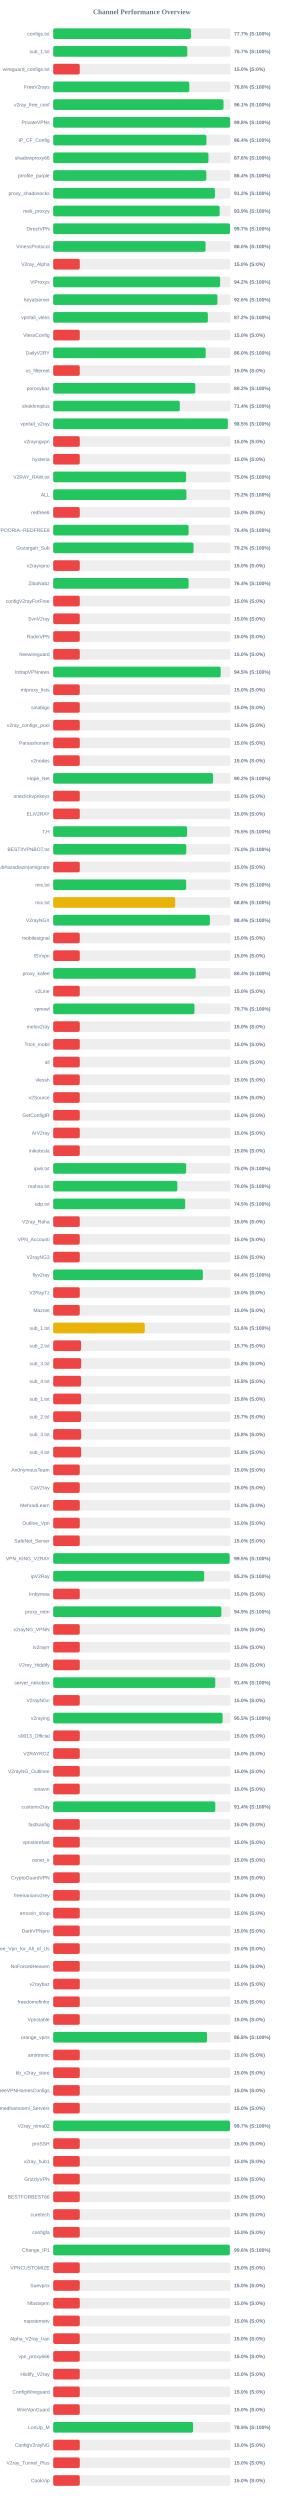
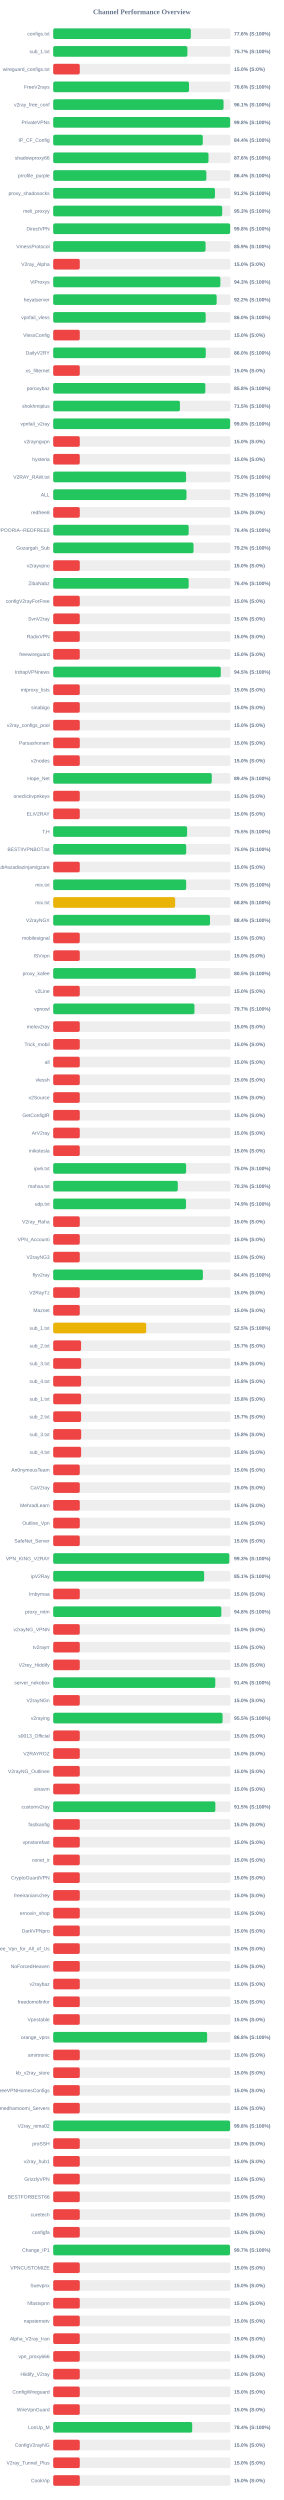
<svg xmlns="http://www.w3.org/2000/svg" width="800" height="7050" version="1.1">
  <style>
        .row { font: 14px Arial; fill: #64748b; }
        .score { font: bold 14px Arial; fill: #64748b; }
    </style>
  <text x="400" y="40" text-anchor="middle" font-size="20px" font-weight="bold" fill="#64748b">Channel Performance Overview</text>
  <rect x="150" y="80" width="500" height="30" fill="#eee" rx="5" />
-   <rect x="150" y="80" width="388.5" height="30" fill="#22c55e" rx="5" />
+   <rect x="150" y="80" width="388.2" height="30" fill="#22c55e" rx="5" />
  <text x="140" y="100" text-anchor="end" class="row">configs.txt</text>
-   <text x="660" y="100" text-anchor="start" class="score">77.7% (S:100%)</text>
+   <text x="660" y="100" text-anchor="start" class="score">77.6% (S:100%)</text>
  <rect x="150" y="130" width="500" height="30" fill="#eee" rx="5" />
-   <rect x="150" y="130" width="378.3" height="30" fill="#22c55e" rx="5" />
+   <rect x="150" y="130" width="378.45" height="30" fill="#22c55e" rx="5" />
  <text x="140" y="150" text-anchor="end" class="row">sub_1.txt</text>
  <text x="660" y="150" text-anchor="start" class="score">75.7% (S:100%)</text>
  <rect x="150" y="180" width="500" height="30" fill="#eee" rx="5" />
  <rect x="150" y="180" width="75.0" height="30" fill="#ef4444" rx="5" />
  <text x="140" y="200" text-anchor="end" class="row">wireguard_configs.txt</text>
  <text x="660" y="200" text-anchor="start" class="score">15.0% (S:0%)</text>
  <rect x="150" y="230" width="500" height="30" fill="#eee" rx="5" />
-   <rect x="150" y="230" width="383.85" height="30" fill="#22c55e" rx="5" />
+   <rect x="150" y="230" width="383.0" height="30" fill="#22c55e" rx="5" />
  <text x="140" y="250" text-anchor="end" class="row">FreeV2rays</text>
-   <text x="660" y="250" text-anchor="start" class="score">76.8% (S:100%)</text>
+   <text x="660" y="250" text-anchor="start" class="score">76.6% (S:100%)</text>
  <rect x="150" y="280" width="500" height="30" fill="#eee" rx="5" />
-   <rect x="150" y="280" width="480.3" height="30" fill="#22c55e" rx="5" />
+   <rect x="150" y="280" width="480.45" height="30" fill="#22c55e" rx="5" />
  <text x="140" y="300" text-anchor="end" class="row">v2ray_free_conf</text>
  <text x="660" y="300" text-anchor="start" class="score">96.1% (S:100%)</text>
  <rect x="150" y="330" width="500" height="30" fill="#eee" rx="5" />
-   <rect x="150" y="330" width="498.85" height="30" fill="#22c55e" rx="5" />
+   <rect x="150" y="330" width="499.0" height="30" fill="#22c55e" rx="5" />
  <text x="140" y="350" text-anchor="end" class="row">PrivateVPNs</text>
  <text x="660" y="350" text-anchor="start" class="score">99.8% (S:100%)</text>
  <rect x="150" y="380" width="500" height="30" fill="#eee" rx="5" />
-   <rect x="150" y="380" width="432.2" height="30" fill="#22c55e" rx="5" />
+   <rect x="150" y="380" width="421.8" height="30" fill="#22c55e" rx="5" />
  <text x="140" y="400" text-anchor="end" class="row">IP_CF_Config</text>
-   <text x="660" y="400" text-anchor="start" class="score">86.4% (S:100%)</text>
+   <text x="660" y="400" text-anchor="start" class="score">84.4% (S:100%)</text>
  <rect x="150" y="430" width="500" height="30" fill="#eee" rx="5" />
-   <rect x="150" y="430" width="437.85" height="30" fill="#22c55e" rx="5" />
+   <rect x="150" y="430" width="437.95" height="30" fill="#22c55e" rx="5" />
  <text x="140" y="450" text-anchor="end" class="row">shadowproxy66</text>
  <text x="660" y="450" text-anchor="start" class="score">87.6% (S:100%)</text>
  <rect x="150" y="480" width="500" height="30" fill="#eee" rx="5" />
-   <rect x="150" y="480" width="431.9" height="30" fill="#22c55e" rx="5" />
+   <rect x="150" y="480" width="431.95" height="30" fill="#22c55e" rx="5" />
  <text x="140" y="500" text-anchor="end" class="row">prrofile_purple</text>
  <text x="660" y="500" text-anchor="start" class="score">86.4% (S:100%)</text>
  <rect x="150" y="530" width="500" height="30" fill="#eee" rx="5" />
-   <rect x="150" y="530" width="456.1" height="30" fill="#22c55e" rx="5" />
+   <rect x="150" y="530" width="456.15" height="30" fill="#22c55e" rx="5" />
  <text x="140" y="550" text-anchor="end" class="row">proxy_shadosocks</text>
  <text x="660" y="550" text-anchor="start" class="score">91.2% (S:100%)</text>
  <rect x="150" y="580" width="500" height="30" fill="#eee" rx="5" />
-   <rect x="150" y="580" width="469.5" height="30" fill="#22c55e" rx="5" />
+   <rect x="150" y="580" width="476.6" height="30" fill="#22c55e" rx="5" />
  <text x="140" y="600" text-anchor="end" class="row">meli_proxyy</text>
-   <text x="660" y="600" text-anchor="start" class="score">93.9% (S:100%)</text>
+   <text x="660" y="600" text-anchor="start" class="score">95.3% (S:100%)</text>
  <rect x="150" y="630" width="500" height="30" fill="#eee" rx="5" />
-   <rect x="150" y="630" width="498.7" height="30" fill="#22c55e" rx="5" />
+   <rect x="150" y="630" width="499.0" height="30" fill="#22c55e" rx="5" />
  <text x="140" y="650" text-anchor="end" class="row">DirectVPN</text>
-   <text x="660" y="650" text-anchor="start" class="score">99.7% (S:100%)</text>
+   <text x="660" y="650" text-anchor="start" class="score">99.8% (S:100%)</text>
  <rect x="150" y="680" width="500" height="30" fill="#eee" rx="5" />
-   <rect x="150" y="680" width="429.75" height="30" fill="#22c55e" rx="5" />
+   <rect x="150" y="680" width="429.7" height="30" fill="#22c55e" rx="5" />
  <text x="140" y="700" text-anchor="end" class="row">VmessProtocol</text>
-   <text x="660" y="700" text-anchor="start" class="score">86.0% (S:100%)</text>
+   <text x="660" y="700" text-anchor="start" class="score">85.9% (S:100%)</text>
  <rect x="150" y="730" width="500" height="30" fill="#eee" rx="5" />
  <rect x="150" y="730" width="75.0" height="30" fill="#ef4444" rx="5" />
  <text x="140" y="750" text-anchor="end" class="row">V2ray_Alpha</text>
  <text x="660" y="750" text-anchor="start" class="score">15.0% (S:0%)</text>
  <rect x="150" y="780" width="500" height="30" fill="#eee" rx="5" />
-   <rect x="150" y="780" width="470.75" height="30" fill="#22c55e" rx="5" />
+   <rect x="150" y="780" width="471.4" height="30" fill="#22c55e" rx="5" />
  <text x="140" y="800" text-anchor="end" class="row">ViProxys</text>
-   <text x="660" y="800" text-anchor="start" class="score">94.2% (S:100%)</text>
+   <text x="660" y="800" text-anchor="start" class="score">94.3% (S:100%)</text>
  <rect x="150" y="830" width="500" height="30" fill="#eee" rx="5" />
-   <rect x="150" y="830" width="463.1" height="30" fill="#22c55e" rx="5" />
+   <rect x="150" y="830" width="461.0" height="30" fill="#22c55e" rx="5" />
  <text x="140" y="850" text-anchor="end" class="row">heyatserver</text>
-   <text x="660" y="850" text-anchor="start" class="score">92.6% (S:100%)</text>
+   <text x="660" y="850" text-anchor="start" class="score">92.2% (S:100%)</text>
  <rect x="150" y="880" width="500" height="30" fill="#eee" rx="5" />
-   <rect x="150" y="880" width="436.15" height="30" fill="#22c55e" rx="5" />
+   <rect x="150" y="880" width="430.05" height="30" fill="#22c55e" rx="5" />
  <text x="140" y="900" text-anchor="end" class="row">vpnfail_vless</text>
-   <text x="660" y="900" text-anchor="start" class="score">87.2% (S:100%)</text>
+   <text x="660" y="900" text-anchor="start" class="score">86.0% (S:100%)</text>
  <rect x="150" y="930" width="500" height="30" fill="#eee" rx="5" />
  <rect x="150" y="930" width="75.0" height="30" fill="#ef4444" rx="5" />
  <text x="140" y="950" text-anchor="end" class="row">VlessConfig</text>
  <text x="660" y="950" text-anchor="start" class="score">15.0% (S:0%)</text>
  <rect x="150" y="980" width="500" height="30" fill="#eee" rx="5" />
-   <rect x="150" y="980" width="430.05" height="30" fill="#22c55e" rx="5" />
+   <rect x="150" y="980" width="430.25" height="30" fill="#22c55e" rx="5" />
  <text x="140" y="1000" text-anchor="end" class="row">DailyV2RY</text>
  <text x="660" y="1000" text-anchor="start" class="score">86.0% (S:100%)</text>
  <rect x="150" y="1030" width="500" height="30" fill="#eee" rx="5" />
  <rect x="150" y="1030" width="75.0" height="30" fill="#ef4444" rx="5" />
  <text x="140" y="1050" text-anchor="end" class="row">xs_filternet</text>
  <text x="660" y="1050" text-anchor="start" class="score">15.0% (S:0%)</text>
  <rect x="150" y="1080" width="500" height="30" fill="#eee" rx="5" />
-   <rect x="150" y="1080" width="400.8" height="30" fill="#22c55e" rx="5" />
+   <rect x="150" y="1080" width="429.05" height="30" fill="#22c55e" rx="5" />
  <text x="140" y="1100" text-anchor="end" class="row">poroxybaz</text>
-   <text x="660" y="1100" text-anchor="start" class="score">80.2% (S:100%)</text>
+   <text x="660" y="1100" text-anchor="start" class="score">85.8% (S:100%)</text>
  <rect x="150" y="1130" width="500" height="30" fill="#eee" rx="5" />
-   <rect x="150" y="1130" width="357.05" height="30" fill="#22c55e" rx="5" />
+   <rect x="150" y="1130" width="357.4" height="30" fill="#22c55e" rx="5" />
  <text x="140" y="1150" text-anchor="end" class="row">shokhmiplus</text>
-   <text x="660" y="1150" text-anchor="start" class="score">71.4% (S:100%)</text>
+   <text x="660" y="1150" text-anchor="start" class="score">71.5% (S:100%)</text>
  <rect x="150" y="1180" width="500" height="30" fill="#eee" rx="5" />
-   <rect x="150" y="1180" width="492.65" height="30" fill="#22c55e" rx="5" />
+   <rect x="150" y="1180" width="498.95" height="30" fill="#22c55e" rx="5" />
  <text x="140" y="1200" text-anchor="end" class="row">vpnfail_v2ray</text>
-   <text x="660" y="1200" text-anchor="start" class="score">98.5% (S:100%)</text>
+   <text x="660" y="1200" text-anchor="start" class="score">99.8% (S:100%)</text>
  <rect x="150" y="1230" width="500" height="30" fill="#eee" rx="5" />
  <rect x="150" y="1230" width="75.0" height="30" fill="#ef4444" rx="5" />
  <text x="140" y="1250" text-anchor="end" class="row">v2rayngvpn</text>
  <text x="660" y="1250" text-anchor="start" class="score">15.0% (S:0%)</text>
  <rect x="150" y="1280" width="500" height="30" fill="#eee" rx="5" />
  <rect x="150" y="1280" width="75.0" height="30" fill="#ef4444" rx="5" />
  <text x="140" y="1300" text-anchor="end" class="row">hysteria</text>
  <text x="660" y="1300" text-anchor="start" class="score">15.0% (S:0%)</text>
  <rect x="150" y="1330" width="500" height="30" fill="#eee" rx="5" />
  <rect x="150" y="1330" width="374.75" height="30" fill="#22c55e" rx="5" />
  <text x="140" y="1350" text-anchor="end" class="row">V2RAY_RAW.txt</text>
  <text x="660" y="1350" text-anchor="start" class="score">75.0% (S:100%)</text>
  <rect x="150" y="1380" width="500" height="30" fill="#eee" rx="5" />
-   <rect x="150" y="1380" width="375.8" height="30" fill="#22c55e" rx="5" />
+   <rect x="150" y="1380" width="375.85" height="30" fill="#22c55e" rx="5" />
  <text x="140" y="1400" text-anchor="end" class="row">ALL</text>
  <text x="660" y="1400" text-anchor="start" class="score">75.2% (S:100%)</text>
  <rect x="150" y="1430" width="500" height="30" fill="#eee" rx="5" />
  <rect x="150" y="1430" width="75.0" height="30" fill="#ef4444" rx="5" />
  <text x="140" y="1450" text-anchor="end" class="row">redfree8</text>
  <text x="660" y="1450" text-anchor="start" class="score">15.0% (S:0%)</text>
  <rect x="150" y="1480" width="500" height="30" fill="#eee" rx="5" />
-   <rect x="150" y="1480" width="381.95" height="30" fill="#22c55e" rx="5" />
+   <rect x="150" y="1480" width="382.05" height="30" fill="#22c55e" rx="5" />
  <text x="140" y="1500" text-anchor="end" class="row">POORIA--REDFREE8.txt#POORIA--REDFREE8</text>
  <text x="660" y="1500" text-anchor="start" class="score">76.4% (S:100%)</text>
  <rect x="150" y="1530" width="500" height="30" fill="#eee" rx="5" />
  <rect x="150" y="1530" width="395.75" height="30" fill="#22c55e" rx="5" />
  <text x="140" y="1550" text-anchor="end" class="row">Gozargah_Sub</text>
  <text x="660" y="1550" text-anchor="start" class="score">79.2% (S:100%)</text>
  <rect x="150" y="1580" width="500" height="30" fill="#eee" rx="5" />
  <rect x="150" y="1580" width="75.0" height="30" fill="#ef4444" rx="5" />
  <text x="140" y="1600" text-anchor="end" class="row">v2rayvpno</text>
  <text x="660" y="1600" text-anchor="start" class="score">15.0% (S:0%)</text>
  <rect x="150" y="1630" width="500" height="30" fill="#eee" rx="5" />
-   <rect x="150" y="1630" width="381.9" height="30" fill="#22c55e" rx="5" />
+   <rect x="150" y="1630" width="382.05" height="30" fill="#22c55e" rx="5" />
  <text x="140" y="1650" text-anchor="end" class="row">ZibaNabz</text>
  <text x="660" y="1650" text-anchor="start" class="score">76.4% (S:100%)</text>
  <rect x="150" y="1680" width="500" height="30" fill="#eee" rx="5" />
  <rect x="150" y="1680" width="75.0" height="30" fill="#ef4444" rx="5" />
  <text x="140" y="1700" text-anchor="end" class="row">configV2rayForFree</text>
  <text x="660" y="1700" text-anchor="start" class="score">15.0% (S:0%)</text>
  <rect x="150" y="1730" width="500" height="30" fill="#eee" rx="5" />
  <rect x="150" y="1730" width="75.0" height="30" fill="#ef4444" rx="5" />
  <text x="140" y="1750" text-anchor="end" class="row">SvnV2ray</text>
  <text x="660" y="1750" text-anchor="start" class="score">15.0% (S:0%)</text>
  <rect x="150" y="1780" width="500" height="30" fill="#eee" rx="5" />
  <rect x="150" y="1780" width="75.0" height="30" fill="#ef4444" rx="5" />
  <text x="140" y="1800" text-anchor="end" class="row">RadixVPN</text>
  <text x="660" y="1800" text-anchor="start" class="score">15.0% (S:0%)</text>
  <rect x="150" y="1830" width="500" height="30" fill="#eee" rx="5" />
  <rect x="150" y="1830" width="75.0" height="30" fill="#ef4444" rx="5" />
  <text x="140" y="1850" text-anchor="end" class="row">freewireguard</text>
  <text x="660" y="1850" text-anchor="start" class="score">15.0% (S:0%)</text>
  <rect x="150" y="1880" width="500" height="30" fill="#eee" rx="5" />
-   <rect x="150" y="1880" width="472.45" height="30" fill="#22c55e" rx="5" />
+   <rect x="150" y="1880" width="472.65" height="30" fill="#22c55e" rx="5" />
  <text x="140" y="1900" text-anchor="end" class="row">IrdrapVPNnews</text>
  <text x="660" y="1900" text-anchor="start" class="score">94.5% (S:100%)</text>
  <rect x="150" y="1930" width="500" height="30" fill="#eee" rx="5" />
  <rect x="150" y="1930" width="75.0" height="30" fill="#ef4444" rx="5" />
  <text x="140" y="1950" text-anchor="end" class="row">mtproxy_lists</text>
  <text x="660" y="1950" text-anchor="start" class="score">15.0% (S:0%)</text>
  <rect x="150" y="1980" width="500" height="30" fill="#eee" rx="5" />
  <rect x="150" y="1980" width="75.0" height="30" fill="#ef4444" rx="5" />
  <text x="140" y="2000" text-anchor="end" class="row">sinabigo</text>
  <text x="660" y="2000" text-anchor="start" class="score">15.0% (S:0%)</text>
  <rect x="150" y="2030" width="500" height="30" fill="#eee" rx="5" />
  <rect x="150" y="2030" width="75.0" height="30" fill="#ef4444" rx="5" />
  <text x="140" y="2050" text-anchor="end" class="row">v2ray_configs_pool</text>
  <text x="660" y="2050" text-anchor="start" class="score">15.0% (S:0%)</text>
  <rect x="150" y="2080" width="500" height="30" fill="#eee" rx="5" />
  <rect x="150" y="2080" width="75.0" height="30" fill="#ef4444" rx="5" />
  <text x="140" y="2100" text-anchor="end" class="row">Parsashonam</text>
  <text x="660" y="2100" text-anchor="start" class="score">15.0% (S:0%)</text>
  <rect x="150" y="2130" width="500" height="30" fill="#eee" rx="5" />
  <rect x="150" y="2130" width="75.0" height="30" fill="#ef4444" rx="5" />
  <text x="140" y="2150" text-anchor="end" class="row">v2nodes</text>
  <text x="660" y="2150" text-anchor="start" class="score">15.0% (S:0%)</text>
  <rect x="150" y="2180" width="500" height="30" fill="#eee" rx="5" />
-   <rect x="150" y="2180" width="450.9" height="30" fill="#22c55e" rx="5" />
+   <rect x="150" y="2180" width="447.2" height="30" fill="#22c55e" rx="5" />
  <text x="140" y="2200" text-anchor="end" class="row">Hope_Net</text>
-   <text x="660" y="2200" text-anchor="start" class="score">90.2% (S:100%)</text>
+   <text x="660" y="2200" text-anchor="start" class="score">89.4% (S:100%)</text>
  <rect x="150" y="2230" width="500" height="30" fill="#eee" rx="5" />
  <rect x="150" y="2230" width="75.0" height="30" fill="#ef4444" rx="5" />
  <text x="140" y="2250" text-anchor="end" class="row">oneclickvpnkeys</text>
  <text x="660" y="2250" text-anchor="start" class="score">15.0% (S:0%)</text>
  <rect x="150" y="2280" width="500" height="30" fill="#eee" rx="5" />
  <rect x="150" y="2280" width="75.0" height="30" fill="#ef4444" rx="5" />
  <text x="140" y="2300" text-anchor="end" class="row">ELiV2RAY</text>
  <text x="660" y="2300" text-anchor="start" class="score">15.0% (S:0%)</text>
  <rect x="150" y="2330" width="500" height="30" fill="#eee" rx="5" />
-   <rect x="150" y="2330" width="377.65" height="30" fill="#22c55e" rx="5" />
+   <rect x="150" y="2330" width="377.6" height="30" fill="#22c55e" rx="5" />
  <text x="140" y="2350" text-anchor="end" class="row">T,H</text>
  <text x="660" y="2350" text-anchor="start" class="score">75.5% (S:100%)</text>
  <rect x="150" y="2380" width="500" height="30" fill="#eee" rx="5" />
-   <rect x="150" y="2380" width="375.25" height="30" fill="#22c55e" rx="5" />
+   <rect x="150" y="2380" width="375.05" height="30" fill="#22c55e" rx="5" />
  <text x="140" y="2400" text-anchor="end" class="row">BESTIIVPNBOT.txt</text>
  <text x="660" y="2400" text-anchor="start" class="score">75.0% (S:100%)</text>
  <rect x="150" y="2430" width="500" height="30" fill="#eee" rx="5" />
  <rect x="150" y="2430" width="75.0" height="30" fill="#ef4444" rx="5" />
  <text x="140" y="2450" text-anchor="end" class="row">Sub#azadiazinjamigzare</text>
  <text x="660" y="2450" text-anchor="start" class="score">15.0% (S:0%)</text>
  <rect x="150" y="2480" width="500" height="30" fill="#eee" rx="5" />
  <rect x="150" y="2480" width="375.0" height="30" fill="#22c55e" rx="5" />
  <text x="140" y="2500" text-anchor="end" class="row">mix.txt</text>
  <text x="660" y="2500" text-anchor="start" class="score">75.0% (S:100%)</text>
  <rect x="150" y="2530" width="500" height="30" fill="#eee" rx="5" />
-   <rect x="150" y="2530" width="344.0" height="30" fill="#eab308" rx="5" />
+   <rect x="150" y="2530" width="343.95" height="30" fill="#eab308" rx="5" />
  <text x="140" y="2550" text-anchor="end" class="row">mix.txt</text>
  <text x="660" y="2550" text-anchor="start" class="score">68.8% (S:100%)</text>
  <rect x="150" y="2580" width="500" height="30" fill="#eee" rx="5" />
-   <rect x="150" y="2580" width="441.95" height="30" fill="#22c55e" rx="5" />
+   <rect x="150" y="2580" width="442.2" height="30" fill="#22c55e" rx="5" />
  <text x="140" y="2600" text-anchor="end" class="row">V2rayNGX</text>
  <text x="660" y="2600" text-anchor="start" class="score">88.4% (S:100%)</text>
  <rect x="150" y="2630" width="500" height="30" fill="#eee" rx="5" />
  <rect x="150" y="2630" width="75.0" height="30" fill="#ef4444" rx="5" />
  <text x="140" y="2650" text-anchor="end" class="row">mobilesignal</text>
  <text x="660" y="2650" text-anchor="start" class="score">15.0% (S:0%)</text>
  <rect x="150" y="2680" width="500" height="30" fill="#eee" rx="5" />
  <rect x="150" y="2680" width="75.0" height="30" fill="#ef4444" rx="5" />
  <text x="140" y="2700" text-anchor="end" class="row">ISVvpn</text>
  <text x="660" y="2700" text-anchor="start" class="score">15.0% (S:0%)</text>
  <rect x="150" y="2730" width="500" height="30" fill="#eee" rx="5" />
-   <rect x="150" y="2730" width="401.95" height="30" fill="#22c55e" rx="5" />
+   <rect x="150" y="2730" width="402.25" height="30" fill="#22c55e" rx="5" />
  <text x="140" y="2750" text-anchor="end" class="row">proxy_kafee</text>
-   <text x="660" y="2750" text-anchor="start" class="score">80.4% (S:100%)</text>
+   <text x="660" y="2750" text-anchor="start" class="score">80.5% (S:100%)</text>
  <rect x="150" y="2780" width="500" height="30" fill="#eee" rx="5" />
  <rect x="150" y="2780" width="75.0" height="30" fill="#ef4444" rx="5" />
  <text x="140" y="2800" text-anchor="end" class="row">v2Line</text>
  <text x="660" y="2800" text-anchor="start" class="score">15.0% (S:0%)</text>
  <rect x="150" y="2830" width="500" height="30" fill="#eee" rx="5" />
  <rect x="150" y="2830" width="398.35" height="30" fill="#22c55e" rx="5" />
  <text x="140" y="2850" text-anchor="end" class="row">vpnowl</text>
  <text x="660" y="2850" text-anchor="start" class="score">79.7% (S:100%)</text>
  <rect x="150" y="2880" width="500" height="30" fill="#eee" rx="5" />
  <rect x="150" y="2880" width="75.0" height="30" fill="#ef4444" rx="5" />
  <text x="140" y="2900" text-anchor="end" class="row">melov2ray</text>
  <text x="660" y="2900" text-anchor="start" class="score">15.0% (S:0%)</text>
  <rect x="150" y="2930" width="500" height="30" fill="#eee" rx="5" />
  <rect x="150" y="2930" width="75.0" height="30" fill="#ef4444" rx="5" />
  <text x="140" y="2950" text-anchor="end" class="row">Trick_mobil</text>
  <text x="660" y="2950" text-anchor="start" class="score">15.0% (S:0%)</text>
  <rect x="150" y="2980" width="500" height="30" fill="#eee" rx="5" />
  <rect x="150" y="2980" width="75.0" height="30" fill="#ef4444" rx="5" />
  <text x="140" y="3000" text-anchor="end" class="row">all</text>
  <text x="660" y="3000" text-anchor="start" class="score">15.0% (S:0%)</text>
  <rect x="150" y="3030" width="500" height="30" fill="#eee" rx="5" />
  <rect x="150" y="3030" width="75.0" height="30" fill="#ef4444" rx="5" />
  <text x="140" y="3050" text-anchor="end" class="row">vlessh</text>
  <text x="660" y="3050" text-anchor="start" class="score">15.0% (S:0%)</text>
  <rect x="150" y="3080" width="500" height="30" fill="#eee" rx="5" />
  <rect x="150" y="3080" width="75.0" height="30" fill="#ef4444" rx="5" />
  <text x="140" y="3100" text-anchor="end" class="row">v2Source</text>
  <text x="660" y="3100" text-anchor="start" class="score">15.0% (S:0%)</text>
  <rect x="150" y="3130" width="500" height="30" fill="#eee" rx="5" />
  <rect x="150" y="3130" width="75.0" height="30" fill="#ef4444" rx="5" />
  <text x="140" y="3150" text-anchor="end" class="row">GetConfigIR</text>
  <text x="660" y="3150" text-anchor="start" class="score">15.0% (S:0%)</text>
  <rect x="150" y="3180" width="500" height="30" fill="#eee" rx="5" />
  <rect x="150" y="3180" width="75.0" height="30" fill="#ef4444" rx="5" />
  <text x="140" y="3200" text-anchor="end" class="row">ArV2ray</text>
  <text x="660" y="3200" text-anchor="start" class="score">15.0% (S:0%)</text>
  <rect x="150" y="3230" width="500" height="30" fill="#eee" rx="5" />
  <rect x="150" y="3230" width="75.0" height="30" fill="#ef4444" rx="5" />
  <text x="140" y="3250" text-anchor="end" class="row">inikotesla</text>
  <text x="660" y="3250" text-anchor="start" class="score">15.0% (S:0%)</text>
  <rect x="150" y="3280" width="500" height="30" fill="#eee" rx="5" />
-   <rect x="150" y="3280" width="374.9" height="30" fill="#22c55e" rx="5" />
+   <rect x="150" y="3280" width="374.85" height="30" fill="#22c55e" rx="5" />
  <text x="140" y="3300" text-anchor="end" class="row">ipv6.txt</text>
  <text x="660" y="3300" text-anchor="start" class="score">75.0% (S:100%)</text>
  <rect x="150" y="3330" width="500" height="30" fill="#eee" rx="5" />
-   <rect x="150" y="3330" width="350.1" height="30" fill="#22c55e" rx="5" />
+   <rect x="150" y="3330" width="351.4" height="30" fill="#22c55e" rx="5" />
  <text x="140" y="3350" text-anchor="end" class="row">mahsa.txt</text>
-   <text x="660" y="3350" text-anchor="start" class="score">70.0% (S:100%)</text>
+   <text x="660" y="3350" text-anchor="start" class="score">70.3% (S:100%)</text>
  <rect x="150" y="3380" width="500" height="30" fill="#eee" rx="5" />
-   <rect x="150" y="3380" width="372.25" height="30" fill="#22c55e" rx="5" />
+   <rect x="150" y="3380" width="374.4" height="30" fill="#22c55e" rx="5" />
  <text x="140" y="3400" text-anchor="end" class="row">udp.txt</text>
-   <text x="660" y="3400" text-anchor="start" class="score">74.5% (S:100%)</text>
+   <text x="660" y="3400" text-anchor="start" class="score">74.9% (S:100%)</text>
  <rect x="150" y="3430" width="500" height="30" fill="#eee" rx="5" />
  <rect x="150" y="3430" width="75.0" height="30" fill="#ef4444" rx="5" />
  <text x="140" y="3450" text-anchor="end" class="row">V2ray_Raha</text>
  <text x="660" y="3450" text-anchor="start" class="score">15.0% (S:0%)</text>
  <rect x="150" y="3480" width="500" height="30" fill="#eee" rx="5" />
  <rect x="150" y="3480" width="75.0" height="30" fill="#ef4444" rx="5" />
  <text x="140" y="3500" text-anchor="end" class="row">VPN_Accounti</text>
  <text x="660" y="3500" text-anchor="start" class="score">15.0% (S:0%)</text>
  <rect x="150" y="3530" width="500" height="30" fill="#eee" rx="5" />
  <rect x="150" y="3530" width="75.0" height="30" fill="#ef4444" rx="5" />
  <text x="140" y="3550" text-anchor="end" class="row">V2rayNG3</text>
  <text x="660" y="3550" text-anchor="start" class="score">15.0% (S:0%)</text>
  <rect x="150" y="3580" width="500" height="30" fill="#eee" rx="5" />
-   <rect x="150" y="3580" width="422.05" height="30" fill="#22c55e" rx="5" />
+   <rect x="150" y="3580" width="422.15" height="30" fill="#22c55e" rx="5" />
  <text x="140" y="3600" text-anchor="end" class="row">flyv2ray</text>
  <text x="660" y="3600" text-anchor="start" class="score">84.4% (S:100%)</text>
  <rect x="150" y="3630" width="500" height="30" fill="#eee" rx="5" />
  <rect x="150" y="3630" width="75.0" height="30" fill="#ef4444" rx="5" />
  <text x="140" y="3650" text-anchor="end" class="row">V2RayTz</text>
  <text x="660" y="3650" text-anchor="start" class="score">15.0% (S:0%)</text>
  <rect x="150" y="3680" width="500" height="30" fill="#eee" rx="5" />
  <rect x="150" y="3680" width="75.0" height="30" fill="#ef4444" rx="5" />
  <text x="140" y="3700" text-anchor="end" class="row">Maznet</text>
  <text x="660" y="3700" text-anchor="start" class="score">15.0% (S:0%)</text>
  <rect x="150" y="3730" width="500" height="30" fill="#eee" rx="5" />
-   <rect x="150" y="3730" width="258.15" height="30" fill="#eab308" rx="5" />
+   <rect x="150" y="3730" width="262.25" height="30" fill="#eab308" rx="5" />
  <text x="140" y="3750" text-anchor="end" class="row">sub_1.txt</text>
-   <text x="660" y="3750" text-anchor="start" class="score">51.6% (S:100%)</text>
+   <text x="660" y="3750" text-anchor="start" class="score">52.5% (S:100%)</text>
  <rect x="150" y="3780" width="500" height="30" fill="#eee" rx="5" />
  <rect x="150" y="3780" width="78.65" height="30" fill="#ef4444" rx="5" />
  <text x="140" y="3800" text-anchor="end" class="row">sub_2.txt</text>
  <text x="660" y="3800" text-anchor="start" class="score">15.7% (S:0%)</text>
  <rect x="150" y="3830" width="500" height="30" fill="#eee" rx="5" />
  <rect x="150" y="3830" width="78.9" height="30" fill="#ef4444" rx="5" />
  <text x="140" y="3850" text-anchor="end" class="row">sub_3.txt</text>
  <text x="660" y="3850" text-anchor="start" class="score">15.8% (S:0%)</text>
  <rect x="150" y="3880" width="500" height="30" fill="#eee" rx="5" />
  <rect x="150" y="3880" width="78.75" height="30" fill="#ef4444" rx="5" />
  <text x="140" y="3900" text-anchor="end" class="row">sub_4.txt</text>
  <text x="660" y="3900" text-anchor="start" class="score">15.8% (S:0%)</text>
  <rect x="150" y="3930" width="500" height="30" fill="#eee" rx="5" />
  <rect x="150" y="3930" width="78.75" height="30" fill="#ef4444" rx="5" />
  <text x="140" y="3950" text-anchor="end" class="row">sub_1.txt</text>
  <text x="660" y="3950" text-anchor="start" class="score">15.8% (S:0%)</text>
  <rect x="150" y="3980" width="500" height="30" fill="#eee" rx="5" />
  <rect x="150" y="3980" width="78.65" height="30" fill="#ef4444" rx="5" />
  <text x="140" y="4000" text-anchor="end" class="row">sub_2.txt</text>
  <text x="660" y="4000" text-anchor="start" class="score">15.7% (S:0%)</text>
  <rect x="150" y="4030" width="500" height="30" fill="#eee" rx="5" />
  <rect x="150" y="4030" width="78.9" height="30" fill="#ef4444" rx="5" />
  <text x="140" y="4050" text-anchor="end" class="row">sub_3.txt</text>
  <text x="660" y="4050" text-anchor="start" class="score">15.8% (S:0%)</text>
  <rect x="150" y="4080" width="500" height="30" fill="#eee" rx="5" />
  <rect x="150" y="4080" width="78.75" height="30" fill="#ef4444" rx="5" />
  <text x="140" y="4100" text-anchor="end" class="row">sub_4.txt</text>
  <text x="660" y="4100" text-anchor="start" class="score">15.8% (S:0%)</text>
  <rect x="150" y="4130" width="500" height="30" fill="#eee" rx="5" />
  <rect x="150" y="4130" width="75.0" height="30" fill="#ef4444" rx="5" />
  <text x="140" y="4150" text-anchor="end" class="row">An0nymousTeam</text>
  <text x="660" y="4150" text-anchor="start" class="score">15.0% (S:0%)</text>
  <rect x="150" y="4180" width="500" height="30" fill="#eee" rx="5" />
  <rect x="150" y="4180" width="75.0" height="30" fill="#ef4444" rx="5" />
  <text x="140" y="4200" text-anchor="end" class="row">CaV2ray</text>
  <text x="660" y="4200" text-anchor="start" class="score">15.0% (S:0%)</text>
  <rect x="150" y="4230" width="500" height="30" fill="#eee" rx="5" />
  <rect x="150" y="4230" width="75.0" height="30" fill="#ef4444" rx="5" />
  <text x="140" y="4250" text-anchor="end" class="row">MehradLearn</text>
  <text x="660" y="4250" text-anchor="start" class="score">15.0% (S:0%)</text>
  <rect x="150" y="4280" width="500" height="30" fill="#eee" rx="5" />
  <rect x="150" y="4280" width="75.0" height="30" fill="#ef4444" rx="5" />
  <text x="140" y="4300" text-anchor="end" class="row">Outline_Vpn</text>
  <text x="660" y="4300" text-anchor="start" class="score">15.0% (S:0%)</text>
  <rect x="150" y="4330" width="500" height="30" fill="#eee" rx="5" />
  <rect x="150" y="4330" width="75.0" height="30" fill="#ef4444" rx="5" />
  <text x="140" y="4350" text-anchor="end" class="row">SafeNet_Server</text>
  <text x="660" y="4350" text-anchor="start" class="score">15.0% (S:0%)</text>
  <rect x="150" y="4380" width="500" height="30" fill="#eee" rx="5" />
-   <rect x="150" y="4380" width="497.7" height="30" fill="#22c55e" rx="5" />
+   <rect x="150" y="4380" width="496.6" height="30" fill="#22c55e" rx="5" />
  <text x="140" y="4400" text-anchor="end" class="row">VPN_KING_V2RAY</text>
-   <text x="660" y="4400" text-anchor="start" class="score">99.5% (S:100%)</text>
+   <text x="660" y="4400" text-anchor="start" class="score">99.3% (S:100%)</text>
  <rect x="150" y="4430" width="500" height="30" fill="#eee" rx="5" />
-   <rect x="150" y="4430" width="425.75" height="30" fill="#22c55e" rx="5" />
+   <rect x="150" y="4430" width="425.7" height="30" fill="#22c55e" rx="5" />
  <text x="140" y="4450" text-anchor="end" class="row">ipV2Ray</text>
-   <text x="660" y="4450" text-anchor="start" class="score">85.2% (S:100%)</text>
+   <text x="660" y="4450" text-anchor="start" class="score">85.1% (S:100%)</text>
  <rect x="150" y="4480" width="500" height="30" fill="#eee" rx="5" />
  <rect x="150" y="4480" width="75.0" height="30" fill="#ef4444" rx="5" />
  <text x="140" y="4500" text-anchor="end" class="row">lrnbymaa</text>
  <text x="660" y="4500" text-anchor="start" class="score">15.0% (S:0%)</text>
  <rect x="150" y="4530" width="500" height="30" fill="#eee" rx="5" />
-   <rect x="150" y="4530" width="474.3" height="30" fill="#22c55e" rx="5" />
+   <rect x="150" y="4530" width="474.15" height="30" fill="#22c55e" rx="5" />
  <text x="140" y="4550" text-anchor="end" class="row">proxy_mtm</text>
-   <text x="660" y="4550" text-anchor="start" class="score">94.9% (S:100%)</text>
+   <text x="660" y="4550" text-anchor="start" class="score">94.8% (S:100%)</text>
  <rect x="150" y="4580" width="500" height="30" fill="#eee" rx="5" />
  <rect x="150" y="4580" width="75.0" height="30" fill="#ef4444" rx="5" />
  <text x="140" y="4600" text-anchor="end" class="row">v2rayNG_VPNN</text>
  <text x="660" y="4600" text-anchor="start" class="score">15.0% (S:0%)</text>
  <rect x="150" y="4630" width="500" height="30" fill="#eee" rx="5" />
  <rect x="150" y="4630" width="75.0" height="30" fill="#ef4444" rx="5" />
  <text x="140" y="4650" text-anchor="end" class="row">tv2rayrr</text>
  <text x="660" y="4650" text-anchor="start" class="score">15.0% (S:0%)</text>
  <rect x="150" y="4680" width="500" height="30" fill="#eee" rx="5" />
  <rect x="150" y="4680" width="75.0" height="30" fill="#ef4444" rx="5" />
  <text x="140" y="4700" text-anchor="end" class="row">V2rey_Hiddify</text>
  <text x="660" y="4700" text-anchor="start" class="score">15.0% (S:0%)</text>
  <rect x="150" y="4730" width="500" height="30" fill="#eee" rx="5" />
-   <rect x="150" y="4730" width="457.05" height="30" fill="#22c55e" rx="5" />
+   <rect x="150" y="4730" width="457.1" height="30" fill="#22c55e" rx="5" />
  <text x="140" y="4750" text-anchor="end" class="row">server_nekobox</text>
  <text x="660" y="4750" text-anchor="start" class="score">91.4% (S:100%)</text>
  <rect x="150" y="4780" width="500" height="30" fill="#eee" rx="5" />
  <rect x="150" y="4780" width="75.0" height="30" fill="#ef4444" rx="5" />
  <text x="140" y="4800" text-anchor="end" class="row">V2rayNGn</text>
  <text x="660" y="4800" text-anchor="start" class="score">15.0% (S:0%)</text>
  <rect x="150" y="4830" width="500" height="30" fill="#eee" rx="5" />
-   <rect x="150" y="4830" width="477.7" height="30" fill="#22c55e" rx="5" />
+   <rect x="150" y="4830" width="477.65" height="30" fill="#22c55e" rx="5" />
  <text x="140" y="4850" text-anchor="end" class="row">v2raying</text>
  <text x="660" y="4850" text-anchor="start" class="score">95.5% (S:100%)</text>
  <rect x="150" y="4880" width="500" height="30" fill="#eee" rx="5" />
  <rect x="150" y="4880" width="75.0" height="30" fill="#ef4444" rx="5" />
  <text x="140" y="4900" text-anchor="end" class="row">s0013_Official</text>
  <text x="660" y="4900" text-anchor="start" class="score">15.0% (S:0%)</text>
  <rect x="150" y="4930" width="500" height="30" fill="#eee" rx="5" />
  <rect x="150" y="4930" width="75.0" height="30" fill="#ef4444" rx="5" />
  <text x="140" y="4950" text-anchor="end" class="row">V2RAYROZ</text>
  <text x="660" y="4950" text-anchor="start" class="score">15.0% (S:0%)</text>
  <rect x="150" y="4980" width="500" height="30" fill="#eee" rx="5" />
  <rect x="150" y="4980" width="75.0" height="30" fill="#ef4444" rx="5" />
  <text x="140" y="5000" text-anchor="end" class="row">V2rayNG_Outlinee</text>
  <text x="660" y="5000" text-anchor="start" class="score">15.0% (S:0%)</text>
  <rect x="150" y="5030" width="500" height="30" fill="#eee" rx="5" />
  <rect x="150" y="5030" width="75.0" height="30" fill="#ef4444" rx="5" />
  <text x="140" y="5050" text-anchor="end" class="row">sinavm</text>
  <text x="660" y="5050" text-anchor="start" class="score">15.0% (S:0%)</text>
  <rect x="150" y="5080" width="500" height="30" fill="#eee" rx="5" />
-   <rect x="150" y="5080" width="457.15" height="30" fill="#22c55e" rx="5" />
+   <rect x="150" y="5080" width="457.3" height="30" fill="#22c55e" rx="5" />
  <text x="140" y="5100" text-anchor="end" class="row">customv2ray</text>
-   <text x="660" y="5100" text-anchor="start" class="score">91.4% (S:100%)</text>
+   <text x="660" y="5100" text-anchor="start" class="score">91.5% (S:100%)</text>
  <rect x="150" y="5130" width="500" height="30" fill="#eee" rx="5" />
  <rect x="150" y="5130" width="75.0" height="30" fill="#ef4444" rx="5" />
  <text x="140" y="5150" text-anchor="end" class="row">fastkanfig</text>
  <text x="660" y="5150" text-anchor="start" class="score">15.0% (S:0%)</text>
  <rect x="150" y="5180" width="500" height="30" fill="#eee" rx="5" />
  <rect x="150" y="5180" width="75.0" height="30" fill="#ef4444" rx="5" />
  <text x="140" y="5200" text-anchor="end" class="row">vpnstorefast</text>
  <text x="660" y="5200" text-anchor="start" class="score">15.0% (S:0%)</text>
  <rect x="150" y="5230" width="500" height="30" fill="#eee" rx="5" />
  <rect x="150" y="5230" width="75.0" height="30" fill="#ef4444" rx="5" />
  <text x="140" y="5250" text-anchor="end" class="row">oxnet_ir</text>
  <text x="660" y="5250" text-anchor="start" class="score">15.0% (S:0%)</text>
  <rect x="150" y="5280" width="500" height="30" fill="#eee" rx="5" />
  <rect x="150" y="5280" width="75.0" height="30" fill="#ef4444" rx="5" />
  <text x="140" y="5300" text-anchor="end" class="row">CryptoGuardVPN</text>
  <text x="660" y="5300" text-anchor="start" class="score">15.0% (S:0%)</text>
  <rect x="150" y="5330" width="500" height="30" fill="#eee" rx="5" />
  <rect x="150" y="5330" width="75.0" height="30" fill="#ef4444" rx="5" />
  <text x="140" y="5350" text-anchor="end" class="row">freeiranianv2rey</text>
  <text x="660" y="5350" text-anchor="start" class="score">15.0% (S:0%)</text>
  <rect x="150" y="5380" width="500" height="30" fill="#eee" rx="5" />
  <rect x="150" y="5380" width="75.0" height="30" fill="#ef4444" rx="5" />
  <text x="140" y="5400" text-anchor="end" class="row">ernoxin_shop</text>
  <text x="660" y="5400" text-anchor="start" class="score">15.0% (S:0%)</text>
  <rect x="150" y="5430" width="500" height="30" fill="#eee" rx="5" />
  <rect x="150" y="5430" width="75.0" height="30" fill="#ef4444" rx="5" />
  <text x="140" y="5450" text-anchor="end" class="row">DarkVPNpro</text>
  <text x="660" y="5450" text-anchor="start" class="score">15.0% (S:0%)</text>
  <rect x="150" y="5480" width="500" height="30" fill="#eee" rx="5" />
  <rect x="150" y="5480" width="75.0" height="30" fill="#ef4444" rx="5" />
  <text x="140" y="5500" text-anchor="end" class="row">Free_Vpn_for_All_of_Us</text>
  <text x="660" y="5500" text-anchor="start" class="score">15.0% (S:0%)</text>
  <rect x="150" y="5530" width="500" height="30" fill="#eee" rx="5" />
  <rect x="150" y="5530" width="75.0" height="30" fill="#ef4444" rx="5" />
  <text x="140" y="5550" text-anchor="end" class="row">NoForcedHeaven</text>
  <text x="660" y="5550" text-anchor="start" class="score">15.0% (S:0%)</text>
  <rect x="150" y="5580" width="500" height="30" fill="#eee" rx="5" />
  <rect x="150" y="5580" width="75.0" height="30" fill="#ef4444" rx="5" />
  <text x="140" y="5600" text-anchor="end" class="row">v2raybaz</text>
  <text x="660" y="5600" text-anchor="start" class="score">15.0% (S:0%)</text>
  <rect x="150" y="5630" width="500" height="30" fill="#eee" rx="5" />
  <rect x="150" y="5630" width="75.0" height="30" fill="#ef4444" rx="5" />
  <text x="140" y="5650" text-anchor="end" class="row">freedomofinfor</text>
  <text x="660" y="5650" text-anchor="start" class="score">15.0% (S:0%)</text>
  <rect x="150" y="5680" width="500" height="30" fill="#eee" rx="5" />
  <rect x="150" y="5680" width="75.0" height="30" fill="#ef4444" rx="5" />
  <text x="140" y="5700" text-anchor="end" class="row">Vpnstable</text>
  <text x="660" y="5700" text-anchor="start" class="score">15.0% (S:0%)</text>
  <rect x="150" y="5730" width="500" height="30" fill="#eee" rx="5" />
-   <rect x="150" y="5730" width="433.85" height="30" fill="#22c55e" rx="5" />
+   <rect x="150" y="5730" width="434.1" height="30" fill="#22c55e" rx="5" />
  <text x="140" y="5750" text-anchor="end" class="row">orange_vpns</text>
  <text x="660" y="5750" text-anchor="start" class="score">86.8% (S:100%)</text>
  <rect x="150" y="5780" width="500" height="30" fill="#eee" rx="5" />
  <rect x="150" y="5780" width="75.0" height="30" fill="#ef4444" rx="5" />
  <text x="140" y="5800" text-anchor="end" class="row">amirtronic</text>
  <text x="660" y="5800" text-anchor="start" class="score">15.0% (S:0%)</text>
  <rect x="150" y="5830" width="500" height="30" fill="#eee" rx="5" />
  <rect x="150" y="5830" width="75.0" height="30" fill="#ef4444" rx="5" />
  <text x="140" y="5850" text-anchor="end" class="row">kb_v2ray_store</text>
  <text x="660" y="5850" text-anchor="start" class="score">15.0% (S:0%)</text>
  <rect x="150" y="5880" width="500" height="30" fill="#eee" rx="5" />
  <rect x="150" y="5880" width="75.0" height="30" fill="#ef4444" rx="5" />
  <text x="140" y="5900" text-anchor="end" class="row">FreeVPNHomesConfigs</text>
  <text x="660" y="5900" text-anchor="start" class="score">15.0% (S:0%)</text>
  <rect x="150" y="5930" width="500" height="30" fill="#eee" rx="5" />
  <rect x="150" y="5930" width="75.0" height="30" fill="#ef4444" rx="5" />
  <text x="140" y="5950" text-anchor="end" class="row">Ahmedhamoomi_Servers</text>
  <text x="660" y="5950" text-anchor="start" class="score">15.0% (S:0%)</text>
  <rect x="150" y="5980" width="500" height="30" fill="#eee" rx="5" />
-   <rect x="150" y="5980" width="498.65" height="30" fill="#22c55e" rx="5" />
+   <rect x="150" y="5980" width="498.9" height="30" fill="#22c55e" rx="5" />
  <text x="140" y="6000" text-anchor="end" class="row">V2ray_nima02</text>
-   <text x="660" y="6000" text-anchor="start" class="score">99.7% (S:100%)</text>
+   <text x="660" y="6000" text-anchor="start" class="score">99.8% (S:100%)</text>
  <rect x="150" y="6030" width="500" height="30" fill="#eee" rx="5" />
  <rect x="150" y="6030" width="75.0" height="30" fill="#ef4444" rx="5" />
  <text x="140" y="6050" text-anchor="end" class="row">proSSH</text>
  <text x="660" y="6050" text-anchor="start" class="score">15.0% (S:0%)</text>
  <rect x="150" y="6080" width="500" height="30" fill="#eee" rx="5" />
  <rect x="150" y="6080" width="75.0" height="30" fill="#ef4444" rx="5" />
  <text x="140" y="6100" text-anchor="end" class="row">v2ray_hub1</text>
  <text x="660" y="6100" text-anchor="start" class="score">15.0% (S:0%)</text>
  <rect x="150" y="6130" width="500" height="30" fill="#eee" rx="5" />
  <rect x="150" y="6130" width="75.0" height="30" fill="#ef4444" rx="5" />
  <text x="140" y="6150" text-anchor="end" class="row">GrizzlyVPN</text>
  <text x="660" y="6150" text-anchor="start" class="score">15.0% (S:0%)</text>
  <rect x="150" y="6180" width="500" height="30" fill="#eee" rx="5" />
  <rect x="150" y="6180" width="75.0" height="30" fill="#ef4444" rx="5" />
  <text x="140" y="6200" text-anchor="end" class="row">BESTFORBEST66</text>
  <text x="660" y="6200" text-anchor="start" class="score">15.0% (S:0%)</text>
  <rect x="150" y="6230" width="500" height="30" fill="#eee" rx="5" />
  <rect x="150" y="6230" width="75.0" height="30" fill="#ef4444" rx="5" />
  <text x="140" y="6250" text-anchor="end" class="row">curetech</text>
  <text x="660" y="6250" text-anchor="start" class="score">15.0% (S:0%)</text>
  <rect x="150" y="6280" width="500" height="30" fill="#eee" rx="5" />
  <rect x="150" y="6280" width="75.0" height="30" fill="#ef4444" rx="5" />
  <text x="140" y="6300" text-anchor="end" class="row">configfa</text>
  <text x="660" y="6300" text-anchor="start" class="score">15.0% (S:0%)</text>
  <rect x="150" y="6330" width="500" height="30" fill="#eee" rx="5" />
-   <rect x="150" y="6330" width="498.15" height="30" fill="#22c55e" rx="5" />
+   <rect x="150" y="6330" width="498.55" height="30" fill="#22c55e" rx="5" />
  <text x="140" y="6350" text-anchor="end" class="row">Change_IP1</text>
-   <text x="660" y="6350" text-anchor="start" class="score">99.6% (S:100%)</text>
+   <text x="660" y="6350" text-anchor="start" class="score">99.7% (S:100%)</text>
  <rect x="150" y="6380" width="500" height="30" fill="#eee" rx="5" />
  <rect x="150" y="6380" width="75.0" height="30" fill="#ef4444" rx="5" />
  <text x="140" y="6400" text-anchor="end" class="row">VPNCUSTOMIZE</text>
  <text x="660" y="6400" text-anchor="start" class="score">15.0% (S:0%)</text>
  <rect x="150" y="6430" width="500" height="30" fill="#eee" rx="5" />
  <rect x="150" y="6430" width="75.0" height="30" fill="#ef4444" rx="5" />
  <text x="140" y="6450" text-anchor="end" class="row">Suevpnx</text>
  <text x="660" y="6450" text-anchor="start" class="score">15.0% (S:0%)</text>
  <rect x="150" y="6480" width="500" height="30" fill="#eee" rx="5" />
  <rect x="150" y="6480" width="75.0" height="30" fill="#ef4444" rx="5" />
  <text x="140" y="6500" text-anchor="end" class="row">Nfastvpnn</text>
  <text x="660" y="6500" text-anchor="start" class="score">15.0% (S:0%)</text>
  <rect x="150" y="6530" width="500" height="30" fill="#eee" rx="5" />
  <rect x="150" y="6530" width="75.0" height="30" fill="#ef4444" rx="5" />
  <text x="140" y="6550" text-anchor="end" class="row">napsternetv</text>
  <text x="660" y="6550" text-anchor="start" class="score">15.0% (S:0%)</text>
  <rect x="150" y="6580" width="500" height="30" fill="#eee" rx="5" />
  <rect x="150" y="6580" width="75.0" height="30" fill="#ef4444" rx="5" />
  <text x="140" y="6600" text-anchor="end" class="row">Alpha_V2ray_Iran</text>
  <text x="660" y="6600" text-anchor="start" class="score">15.0% (S:0%)</text>
  <rect x="150" y="6630" width="500" height="30" fill="#eee" rx="5" />
  <rect x="150" y="6630" width="75.0" height="30" fill="#ef4444" rx="5" />
  <text x="140" y="6650" text-anchor="end" class="row">vpn_proxy666</text>
  <text x="660" y="6650" text-anchor="start" class="score">15.0% (S:0%)</text>
  <rect x="150" y="6680" width="500" height="30" fill="#eee" rx="5" />
  <rect x="150" y="6680" width="75.0" height="30" fill="#ef4444" rx="5" />
  <text x="140" y="6700" text-anchor="end" class="row">Hiidify_V2ray</text>
  <text x="660" y="6700" text-anchor="start" class="score">15.0% (S:0%)</text>
  <rect x="150" y="6730" width="500" height="30" fill="#eee" rx="5" />
  <rect x="150" y="6730" width="75.0" height="30" fill="#ef4444" rx="5" />
  <text x="140" y="6750" text-anchor="end" class="row">ConfigWireguard</text>
  <text x="660" y="6750" text-anchor="start" class="score">15.0% (S:0%)</text>
  <rect x="150" y="6780" width="500" height="30" fill="#eee" rx="5" />
  <rect x="150" y="6780" width="75.0" height="30" fill="#ef4444" rx="5" />
  <text x="140" y="6800" text-anchor="end" class="row">WireVpnGuard</text>
  <text x="660" y="6800" text-anchor="start" class="score">15.0% (S:0%)</text>
  <rect x="150" y="6830" width="500" height="30" fill="#eee" rx="5" />
-   <rect x="150" y="6830" width="394.5" height="30" fill="#22c55e" rx="5" />
+   <rect x="150" y="6830" width="392.0" height="30" fill="#22c55e" rx="5" />
  <text x="140" y="6850" text-anchor="end" class="row">LonUp_M</text>
-   <text x="660" y="6850" text-anchor="start" class="score">78.9% (S:100%)</text>
+   <text x="660" y="6850" text-anchor="start" class="score">78.4% (S:100%)</text>
  <rect x="150" y="6880" width="500" height="30" fill="#eee" rx="5" />
  <rect x="150" y="6880" width="75.0" height="30" fill="#ef4444" rx="5" />
  <text x="140" y="6900" text-anchor="end" class="row">ConfigV2rayNG</text>
  <text x="660" y="6900" text-anchor="start" class="score">15.0% (S:0%)</text>
  <rect x="150" y="6930" width="500" height="30" fill="#eee" rx="5" />
  <rect x="150" y="6930" width="75.0" height="30" fill="#ef4444" rx="5" />
  <text x="140" y="6950" text-anchor="end" class="row">V2ray_Tunnel_Plus</text>
  <text x="660" y="6950" text-anchor="start" class="score">15.0% (S:0%)</text>
  <rect x="150" y="6980" width="500" height="30" fill="#eee" rx="5" />
  <rect x="150" y="6980" width="75.0" height="30" fill="#ef4444" rx="5" />
  <text x="140" y="7000" text-anchor="end" class="row">CookVip</text>
  <text x="660" y="7000" text-anchor="start" class="score">15.0% (S:0%)</text>
</svg>
